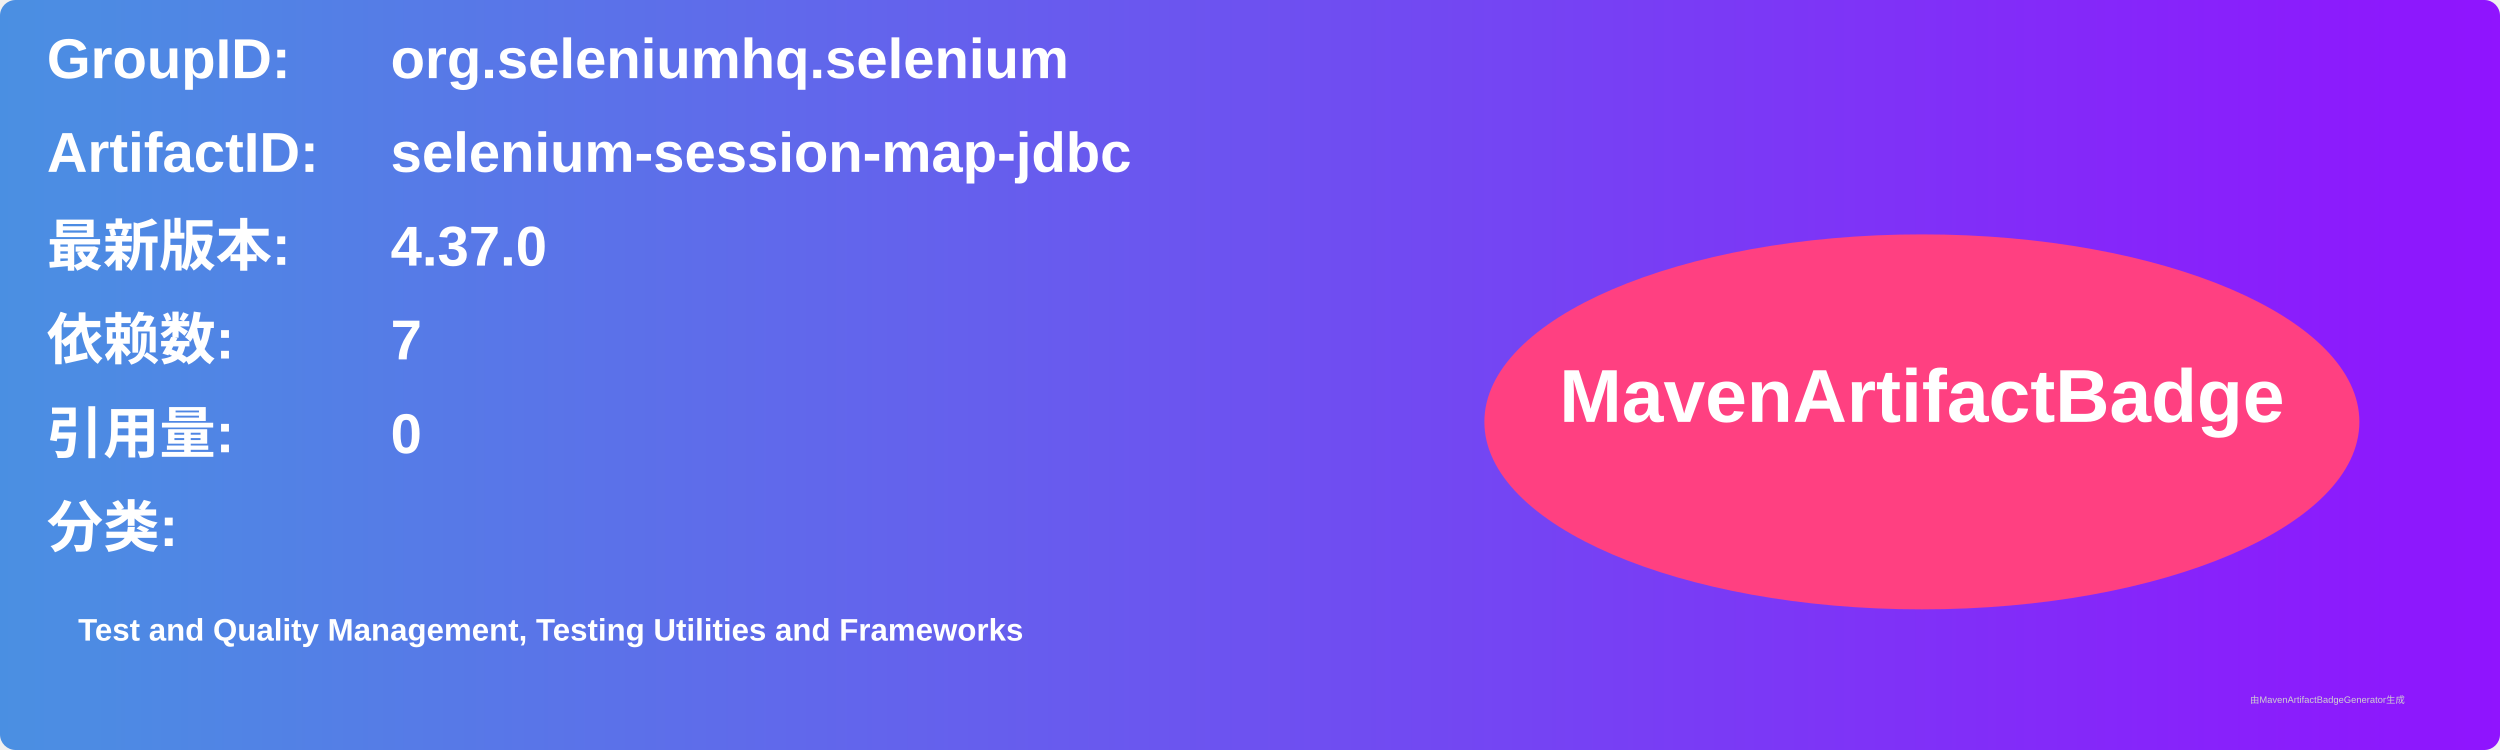
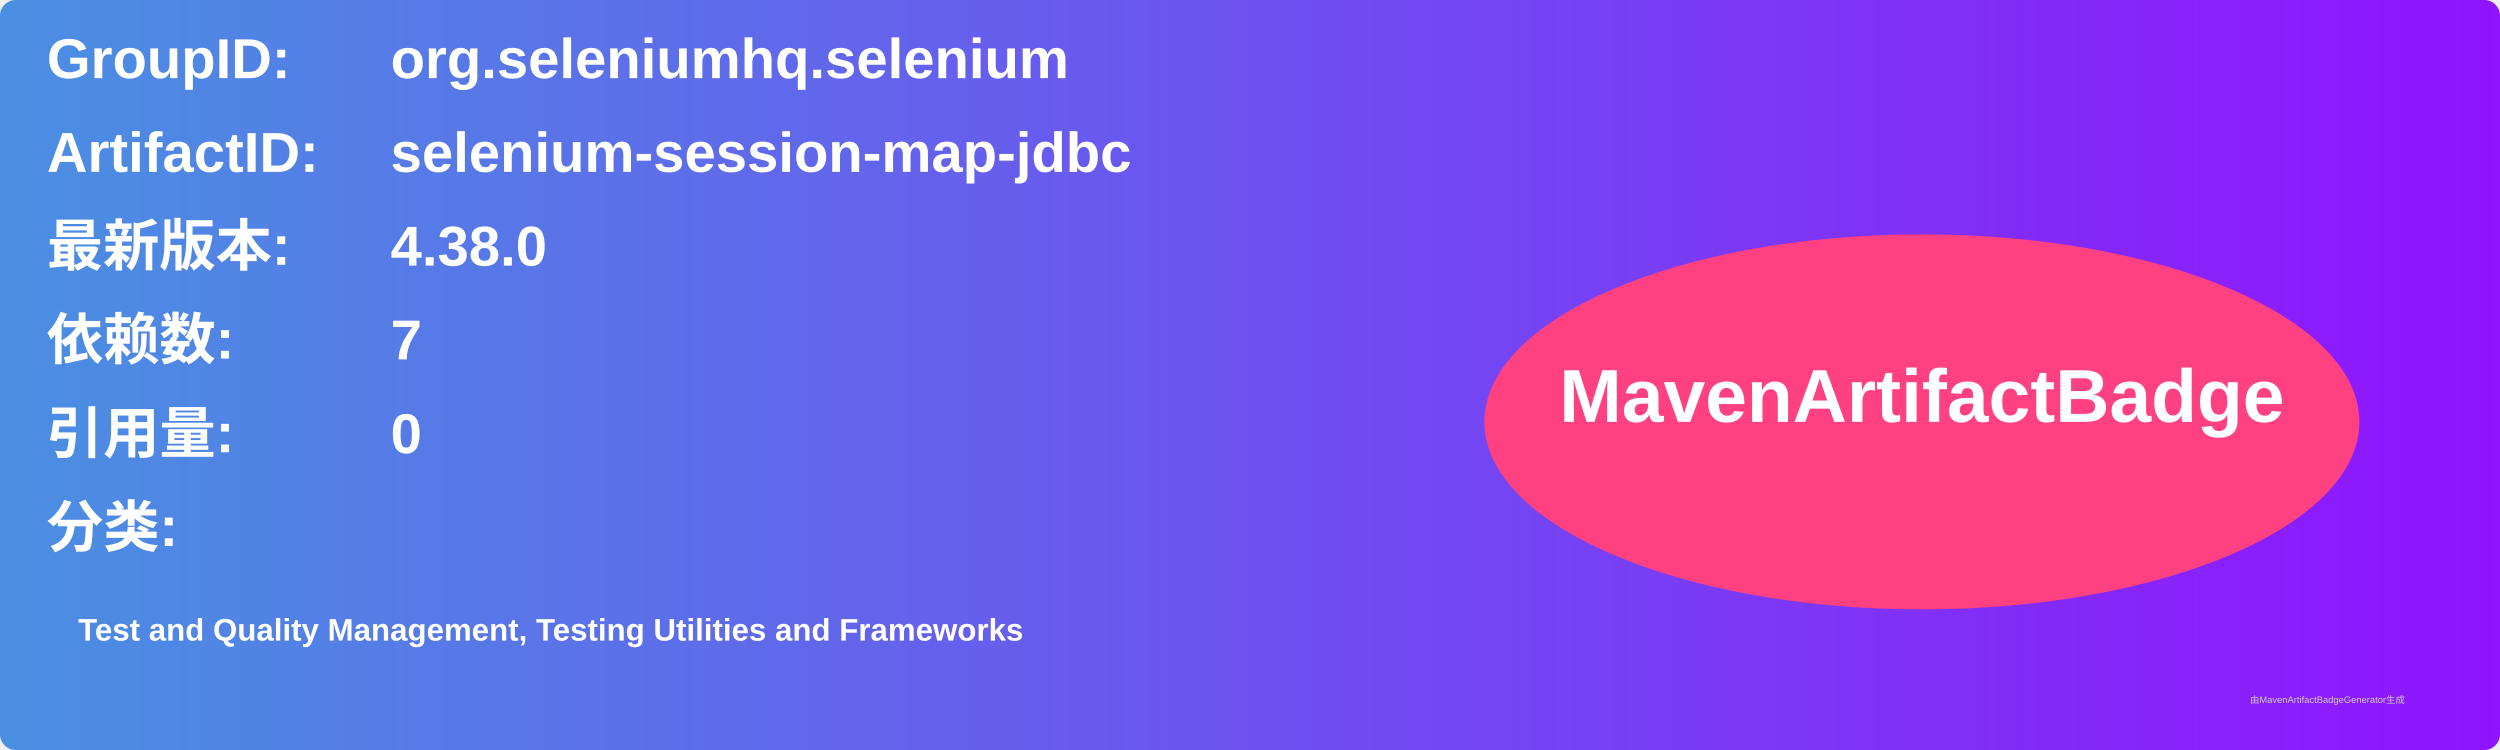
<svg xmlns="http://www.w3.org/2000/svg" width="800" height="240" viewBox="0 0 800 240">
  <linearGradient id="grad" x1="0%" y1="0%" x2="100%" y2="0%">
    <stop offset="0%" stop-color="#4a90e2" />
    <stop offset="100%" stop-color="#9013fe" />
  </linearGradient>
  <rect width="100%" height="100%" rx="5" ry="5" fill="url(#grad)" />
  <g transform="translate(15, 15)">
    <text x="0" y="10" font-family="Arial" font-size="18" fill="white" font-weight="bold" width="260">GroupID:</text>
    <text x="110" y="10" font-family="Arial" font-size="18" fill="white" font-weight="bold" width="460">org.seleniumhq.selenium</text>
    <text x="0" y="40" font-family="Arial" font-size="18" fill="white" font-weight="bold" width="260">ArtifactID:</text>
    <text x="110" y="40" font-family="Arial" font-size="18" fill="white" font-weight="bold" width="460">selenium-session-map-jdbc</text>
    <text x="0" y="70" font-family="Arial" font-size="18" fill="white" font-weight="bold">最新版本:</text>
    <text x="110" y="70" font-family="Arial" font-size="18" fill="white" font-weight="bold">
-       <tspan font-weight="bold">4.37.0</tspan>
+       <tspan font-weight="bold">4.38.0</tspan>
    </text>
    <text x="0" y="100" font-family="Arial" font-size="18" fill="white" font-weight="bold">依赖数: </text>
    <text x="110" y="100" font-family="Arial" font-size="18" fill="white">
      <tspan font-weight="bold">7</tspan>
    </text>
    <text x="0" y="130" font-family="Arial" font-size="18" fill="white" font-weight="bold">引用量: </text>
    <text x="110" y="130" font-family="Arial" font-size="18" fill="white">
      <tspan font-weight="bold">0</tspan>
    </text>
    <text x="0" y="160" font-family="Arial" font-size="18" fill="white" font-weight="bold">分类:</text>
    <text x="10" y="190" font-family="Arial" font-size="10" fill="white">
      <tspan font-weight="bold">Test and Quality Management, Testing Utilities and Frameworks</tspan>
    </text>
    <ellipse cx="600" cy="120" rx="140" ry="60" fill="#ff4081" />
    <text x="600" y="120" text-anchor="middle" font-family="Arial" font-size="24" fill="white" font-weight="bold">MavenArtifactBadge</text>
  </g>
  <text x="720" y="225" font-family="Arial" font-size="3" fill="#d0d0d0">由MavenArtifactBadgeGenerator生成</text>
</svg>
